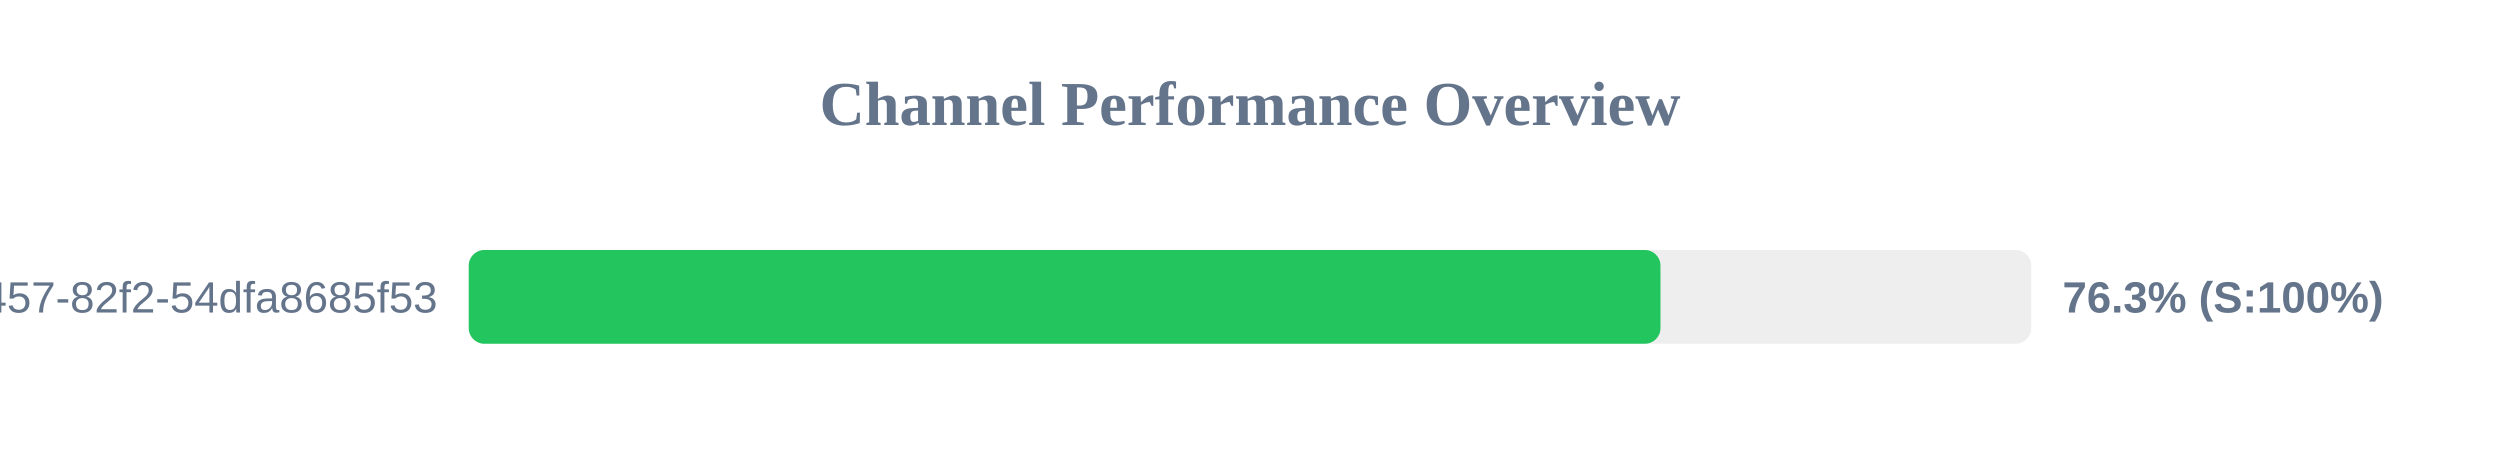
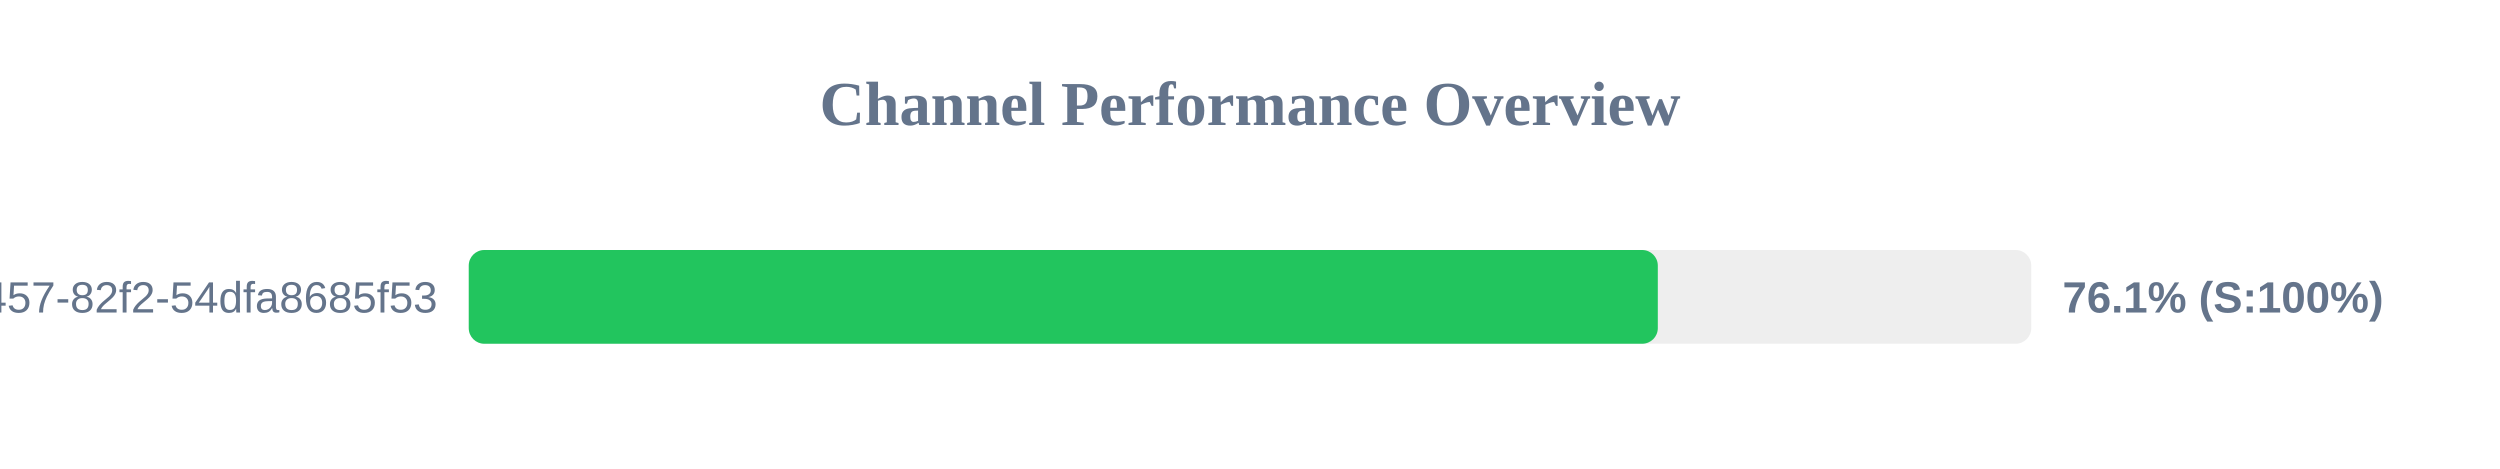
<svg xmlns="http://www.w3.org/2000/svg" width="800" height="150" version="1.1">
  <style>
        .row { font: 14px Arial; fill: #64748b; }
        .score { font: bold 14px Arial; fill: #64748b; }
    </style>
  <text x="400" y="40" text-anchor="middle" font-size="20px" font-weight="bold" fill="#64748b">Channel Performance Overview</text>
  <rect x="150" y="80" width="500" height="30" fill="#eee" rx="5" />
-   <rect x="150" y="80" width="381.35" height="30" fill="#22c55e" rx="5" />
+   <rect x="150" y="80" width="380.5" height="30" fill="#22c55e" rx="5" />
  <text x="140" y="100" text-anchor="end" class="row">?uuid=413c8b50-96bf-4457-82f2-54dfa8685f53</text>
-   <text x="660" y="100" text-anchor="start" class="score">76.3% (S:100%)</text>
+   <text x="660" y="100" text-anchor="start" class="score">76.1% (S:100%)</text>
</svg>
